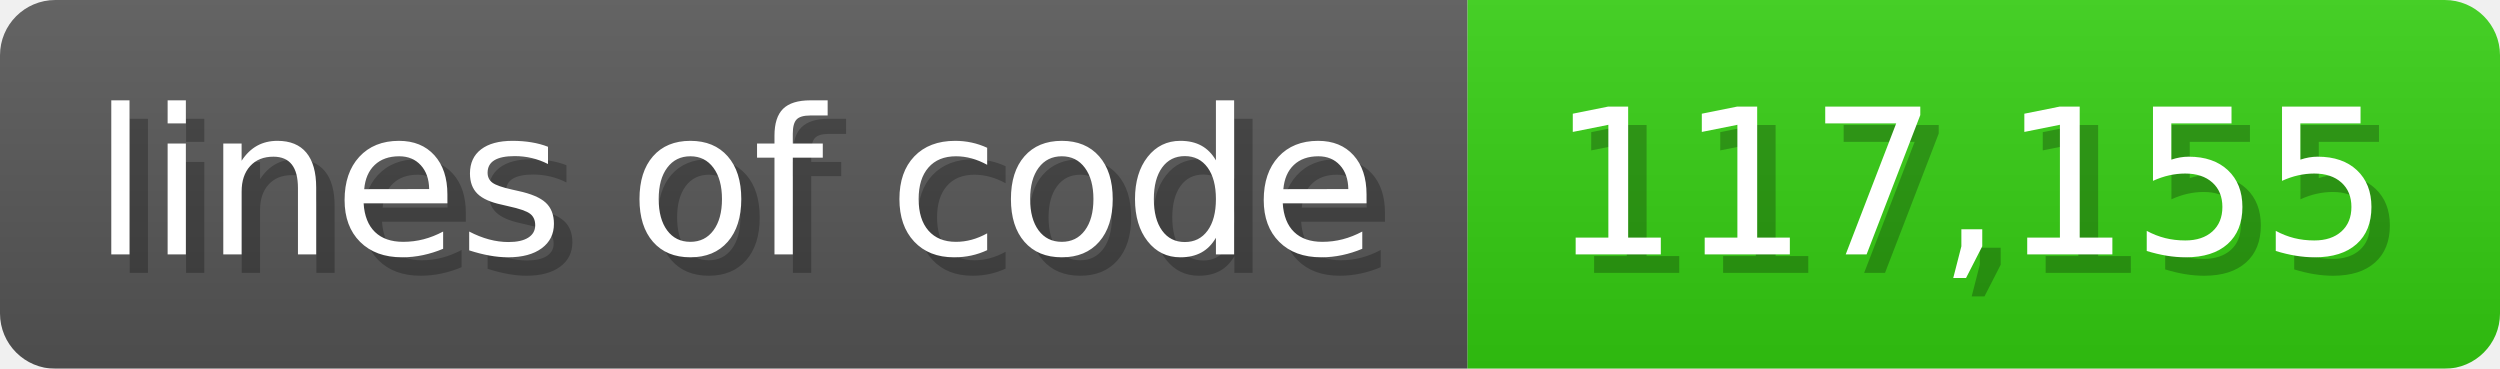
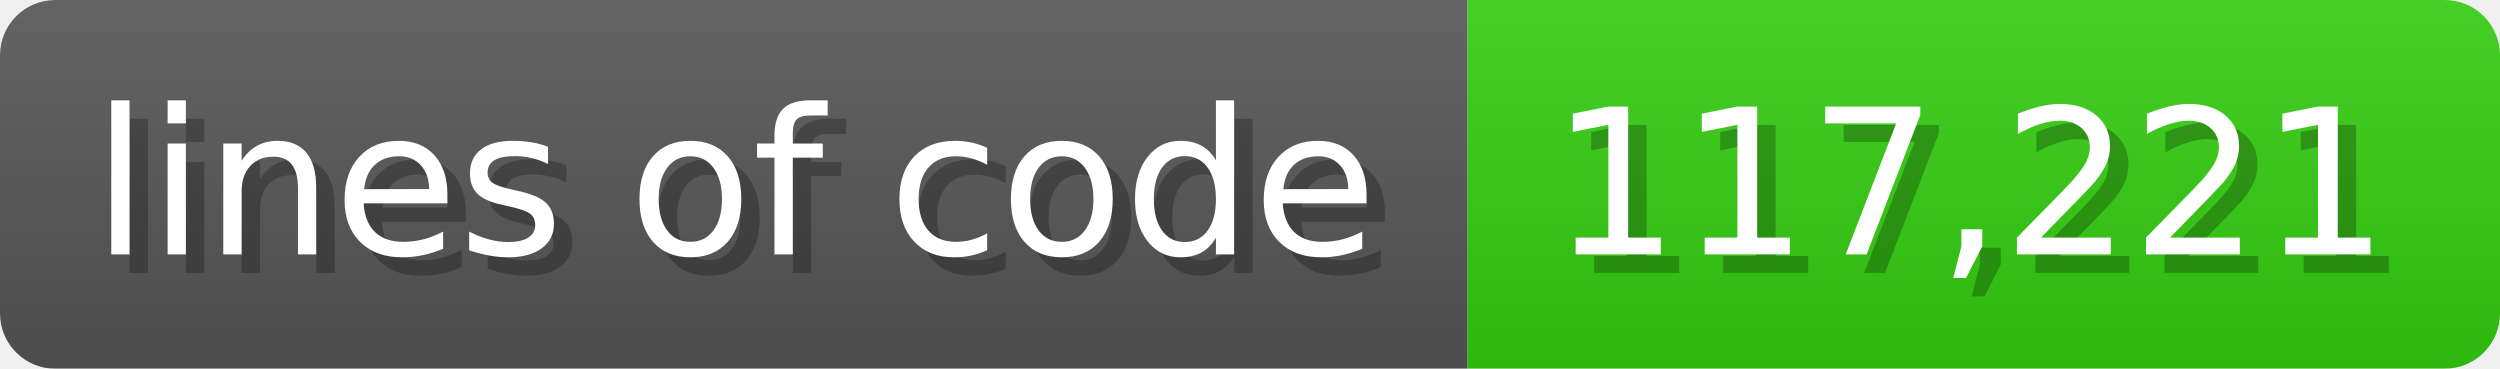
<svg xmlns="http://www.w3.org/2000/svg" width="135.6" height="20" viewBox="0 0 1356 200">
  <linearGradient id="a" x2="0" y2="100%">
    <stop offset="0" stop-opacity=".1" stop-color="#EEE" />
    <stop offset="1" stop-opacity=".1" />
  </linearGradient>
  <mask id="m">
    <rect width="1356" height="200" rx="30" fill="#FFF" />
  </mask>
  <g mask="url(#m)">
    <rect width="796" height="200" fill="#555" />
    <rect width="560" height="200" fill="#3C1" x="796" />
    <rect width="1356" height="200" fill="url(#a)" />
  </g>
  <g fill="#fff" text-anchor="start" font-family="Verdana,DejaVu Sans,sans-serif" font-size="110">
    <text x="60" y="148" textLength="696" fill="#000" opacity="0.25">lines of code</text>
    <text x="50" y="138" textLength="696">lines of code</text>
-     <text x="851" y="148" textLength="460" fill="#000" opacity="0.25">117,155</text>
-     <text x="841" y="138" textLength="460">117,155</text>
+     <text x="851" y="148" textLength="460" fill="#000" opacity="0.25">117,221</text>
+     <text x="841" y="138" textLength="460">117,221</text>
  </g>
</svg>
